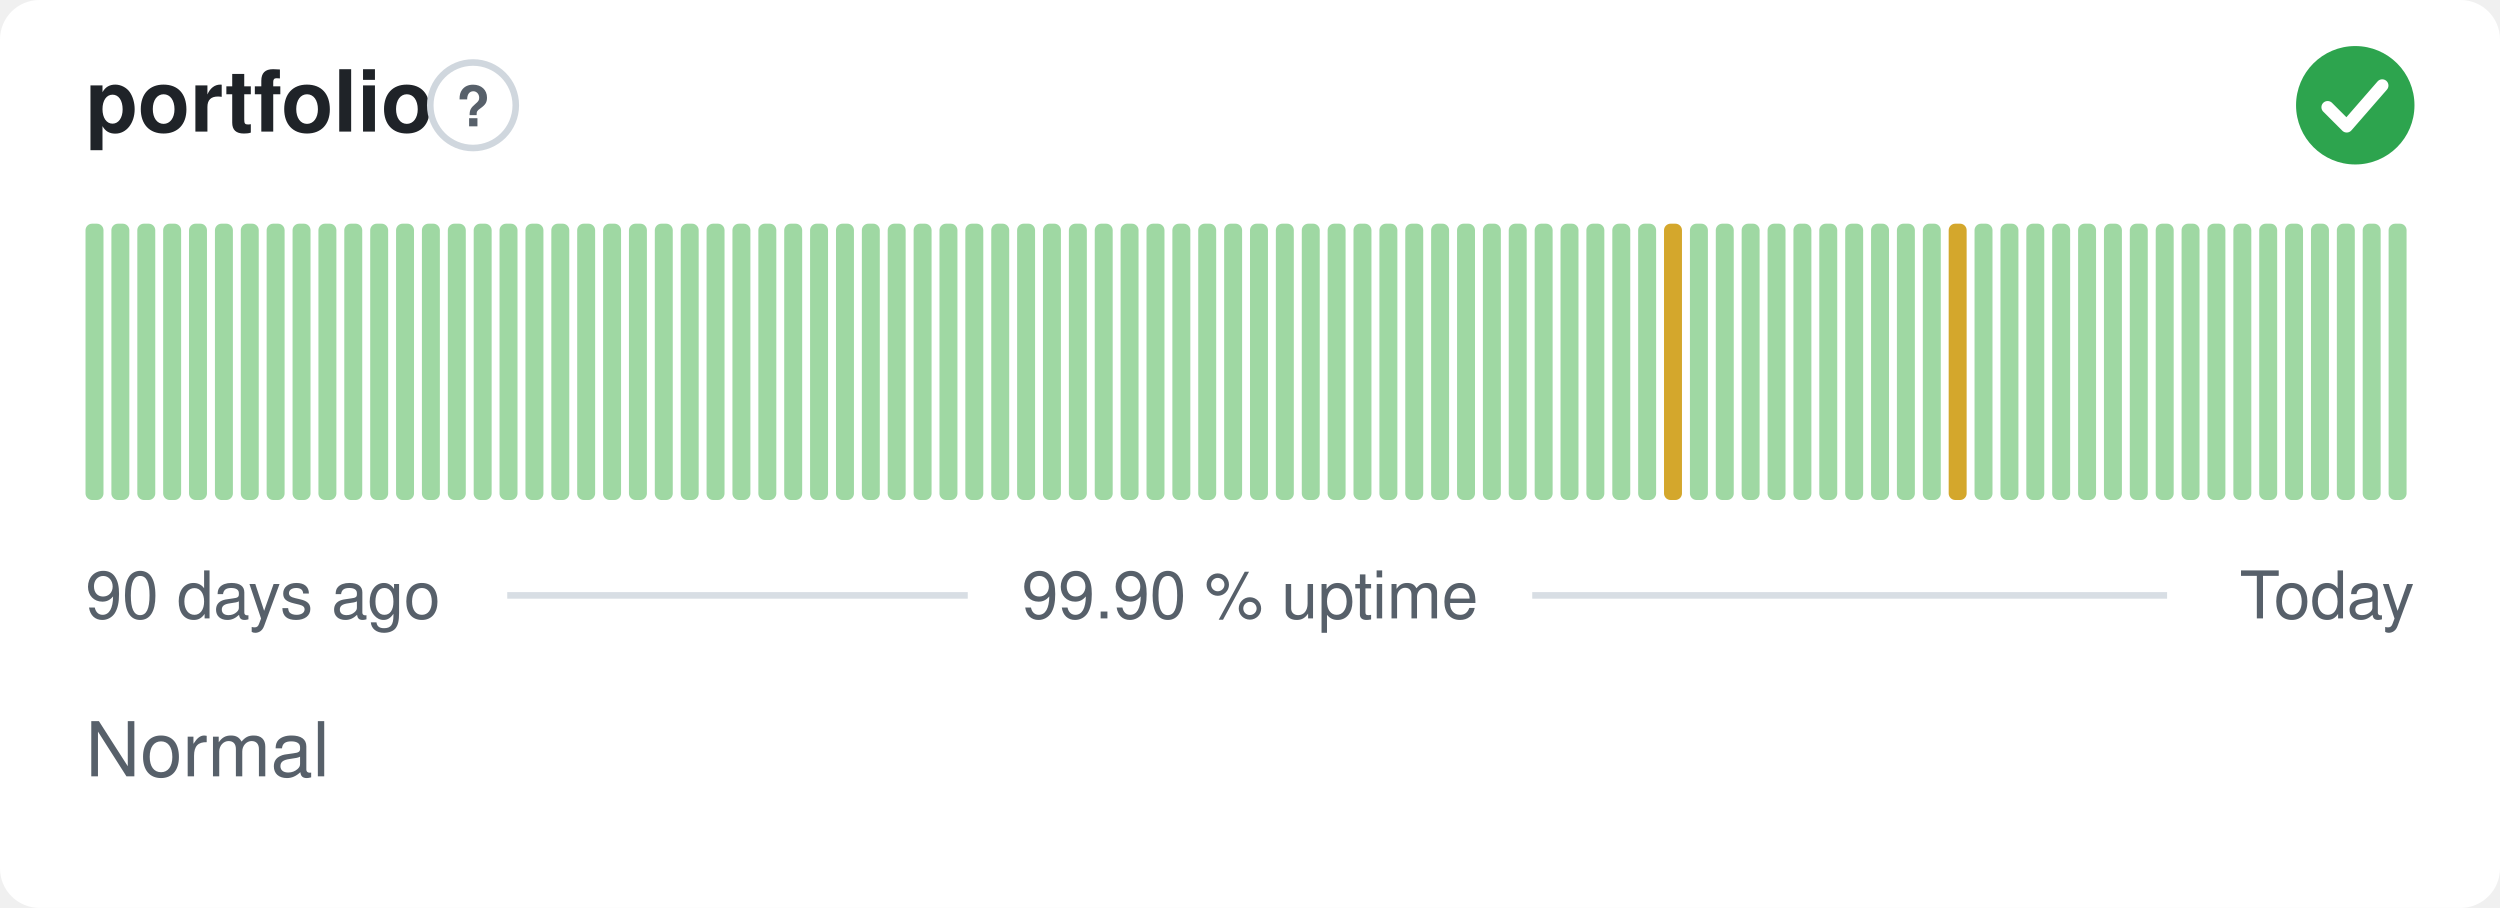
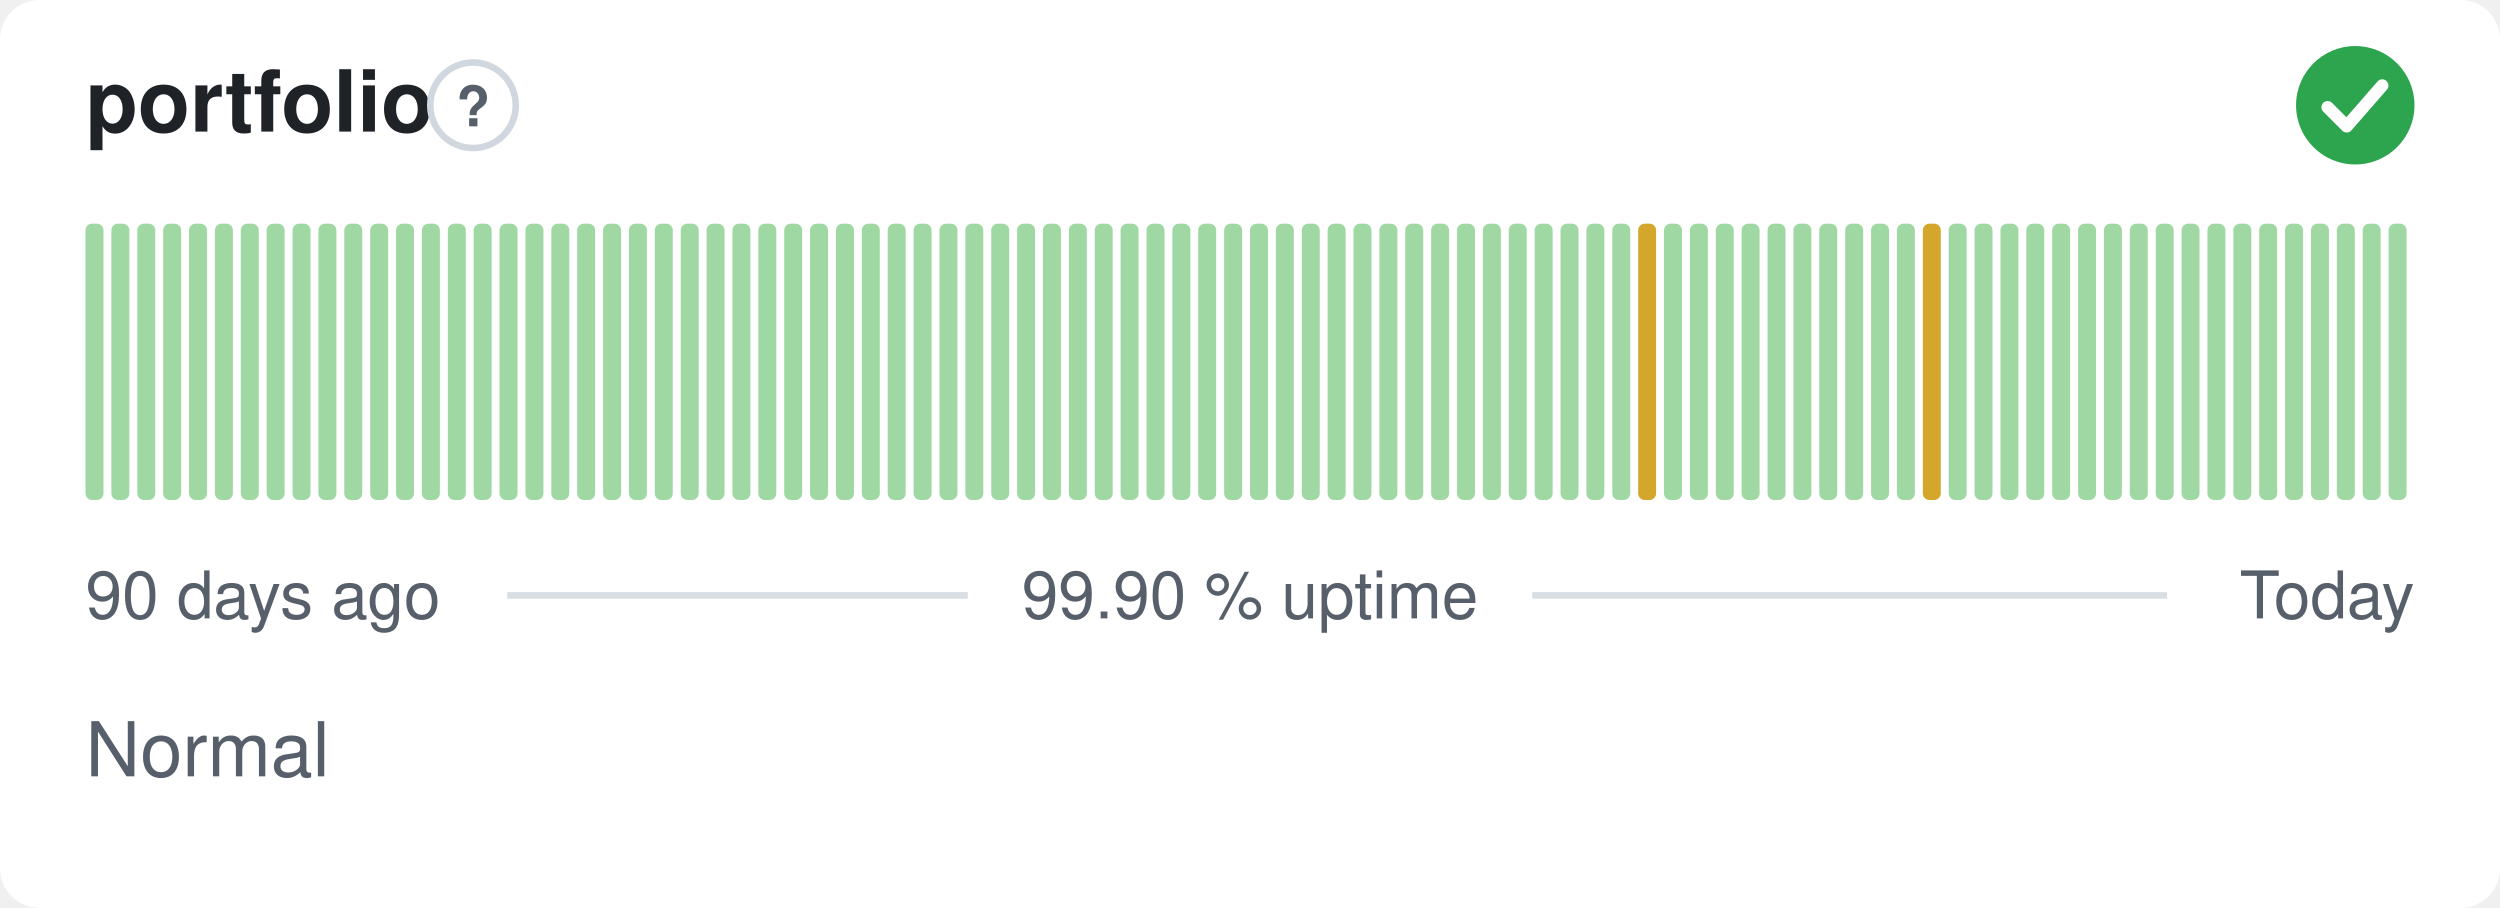
<svg xmlns="http://www.w3.org/2000/svg" width="380" height="138" viewBox="0 0 380 138" role="img" aria-label="portfolio: Normal, 99.90 % uptime over the last 90 days" font-family="-apple-system,BlinkMacSystemFont,'Segoe UI',Helvetica,Arial,sans-serif">
  <style>
    @media (prefers-color-scheme: dark) {
      .bg { fill: #0d1117 }
      .title { fill: #e6edf3 }
      .muted { fill: #8b949e }
      .hint { stroke: #30363d }
      .rule { stroke: #30363d }
      .nodata { fill: #21262d }
    }
  </style>
  <rect class="bg" width="380" height="138" rx="6" fill="#ffffff" />
  <text class="title" x="13" y="20" font-size="13" font-weight="600" fill="#1f2328">portfolio</text>
  <circle class="hint" cx="71.9" cy="16" r="6.5" fill="none" stroke="#d0d7de" stroke-width="1" />
  <text class="muted" x="71.9" y="19.2" text-anchor="middle" font-size="8.5" font-weight="700" fill="#57606a">?</text>
  <circle cx="358" cy="16" r="9" fill="#2da44e" />
  <path d="M353.80 16.30l2.90 2.90 5.40 -6.20" fill="none" stroke="#fff" stroke-width="1.89" stroke-linecap="round" stroke-linejoin="round" />
  <rect x="13.00" y="34.00" width="2.73" height="42.00" rx="1" fill="#9fd8a3" />
  <rect x="16.93" y="34.00" width="2.73" height="42.00" rx="1" fill="#9fd8a3" />
  <rect x="20.87" y="34.00" width="2.73" height="42.00" rx="1" fill="#9fd8a3" />
  <rect x="24.80" y="34.00" width="2.73" height="42.00" rx="1" fill="#9fd8a3" />
  <rect x="28.73" y="34.00" width="2.73" height="42.00" rx="1" fill="#9fd8a3" />
  <rect x="32.67" y="34.00" width="2.73" height="42.00" rx="1" fill="#9fd8a3" />
  <rect x="36.60" y="34.00" width="2.73" height="42.00" rx="1" fill="#9fd8a3" />
  <rect x="40.53" y="34.00" width="2.73" height="42.00" rx="1" fill="#9fd8a3" />
  <rect x="44.47" y="34.00" width="2.73" height="42.00" rx="1" fill="#9fd8a3" />
  <rect x="48.40" y="34.00" width="2.73" height="42.00" rx="1" fill="#9fd8a3" />
  <rect x="52.33" y="34.00" width="2.73" height="42.00" rx="1" fill="#9fd8a3" />
  <rect x="56.27" y="34.00" width="2.73" height="42.00" rx="1" fill="#9fd8a3" />
  <rect x="60.20" y="34.00" width="2.73" height="42.00" rx="1" fill="#9fd8a3" />
  <rect x="64.13" y="34.00" width="2.73" height="42.00" rx="1" fill="#9fd8a3" />
  <rect x="68.07" y="34.00" width="2.73" height="42.00" rx="1" fill="#9fd8a3" />
  <rect x="72.00" y="34.00" width="2.73" height="42.00" rx="1" fill="#9fd8a3" />
  <rect x="75.93" y="34.00" width="2.73" height="42.00" rx="1" fill="#9fd8a3" />
  <rect x="79.87" y="34.00" width="2.73" height="42.00" rx="1" fill="#9fd8a3" />
  <rect x="83.80" y="34.00" width="2.73" height="42.00" rx="1" fill="#9fd8a3" />
  <rect x="87.73" y="34.00" width="2.73" height="42.00" rx="1" fill="#9fd8a3" />
  <rect x="91.67" y="34.00" width="2.73" height="42.00" rx="1" fill="#9fd8a3" />
  <rect x="95.60" y="34.00" width="2.73" height="42.00" rx="1" fill="#9fd8a3" />
  <rect x="99.53" y="34.00" width="2.73" height="42.00" rx="1" fill="#9fd8a3" />
  <rect x="103.47" y="34.00" width="2.73" height="42.00" rx="1" fill="#9fd8a3" />
  <rect x="107.40" y="34.00" width="2.73" height="42.00" rx="1" fill="#9fd8a3" />
  <rect x="111.33" y="34.00" width="2.73" height="42.00" rx="1" fill="#9fd8a3" />
  <rect x="115.27" y="34.00" width="2.73" height="42.00" rx="1" fill="#9fd8a3" />
  <rect x="119.20" y="34.00" width="2.73" height="42.00" rx="1" fill="#9fd8a3" />
  <rect x="123.13" y="34.00" width="2.73" height="42.00" rx="1" fill="#9fd8a3" />
  <rect x="127.07" y="34.00" width="2.73" height="42.00" rx="1" fill="#9fd8a3" />
  <rect x="131.00" y="34.00" width="2.73" height="42.00" rx="1" fill="#9fd8a3" />
  <rect x="134.93" y="34.00" width="2.73" height="42.00" rx="1" fill="#9fd8a3" />
  <rect x="138.87" y="34.00" width="2.73" height="42.00" rx="1" fill="#9fd8a3" />
  <rect x="142.80" y="34.00" width="2.73" height="42.00" rx="1" fill="#9fd8a3" />
  <rect x="146.73" y="34.00" width="2.73" height="42.00" rx="1" fill="#9fd8a3" />
  <rect x="150.67" y="34.00" width="2.73" height="42.00" rx="1" fill="#9fd8a3" />
  <rect x="154.60" y="34.00" width="2.73" height="42.00" rx="1" fill="#9fd8a3" />
  <rect x="158.53" y="34.00" width="2.73" height="42.00" rx="1" fill="#9fd8a3" />
  <rect x="162.47" y="34.00" width="2.73" height="42.00" rx="1" fill="#9fd8a3" />
  <rect x="166.40" y="34.00" width="2.73" height="42.00" rx="1" fill="#9fd8a3" />
  <rect x="170.33" y="34.00" width="2.73" height="42.00" rx="1" fill="#9fd8a3" />
  <rect x="174.27" y="34.00" width="2.73" height="42.00" rx="1" fill="#9fd8a3" />
  <rect x="178.20" y="34.00" width="2.73" height="42.00" rx="1" fill="#9fd8a3" />
  <rect x="182.13" y="34.00" width="2.73" height="42.00" rx="1" fill="#9fd8a3" />
  <rect x="186.07" y="34.00" width="2.73" height="42.00" rx="1" fill="#9fd8a3" />
  <rect x="190.00" y="34.00" width="2.73" height="42.00" rx="1" fill="#9fd8a3" />
  <rect x="193.93" y="34.00" width="2.73" height="42.00" rx="1" fill="#9fd8a3" />
  <rect x="197.87" y="34.00" width="2.73" height="42.00" rx="1" fill="#9fd8a3" />
  <rect x="201.80" y="34.00" width="2.73" height="42.00" rx="1" fill="#9fd8a3" />
  <rect x="205.73" y="34.00" width="2.73" height="42.00" rx="1" fill="#9fd8a3" />
  <rect x="209.67" y="34.00" width="2.73" height="42.00" rx="1" fill="#9fd8a3" />
  <rect x="213.60" y="34.00" width="2.73" height="42.00" rx="1" fill="#9fd8a3" />
  <rect x="217.53" y="34.00" width="2.73" height="42.00" rx="1" fill="#9fd8a3" />
  <rect x="221.47" y="34.00" width="2.73" height="42.00" rx="1" fill="#9fd8a3" />
  <rect x="225.40" y="34.00" width="2.73" height="42.00" rx="1" fill="#9fd8a3" />
  <rect x="229.33" y="34.00" width="2.73" height="42.00" rx="1" fill="#9fd8a3" />
  <rect x="233.27" y="34.00" width="2.73" height="42.00" rx="1" fill="#9fd8a3" />
  <rect x="237.20" y="34.00" width="2.73" height="42.00" rx="1" fill="#9fd8a3" />
  <rect x="241.13" y="34.00" width="2.73" height="42.00" rx="1" fill="#9fd8a3" />
  <rect x="245.07" y="34.00" width="2.73" height="42.00" rx="1" fill="#9fd8a3" />
-   <rect x="249.00" y="34.00" width="2.73" height="42.00" rx="1" fill="#9fd8a3" />
-   <rect x="252.93" y="34.00" width="2.73" height="42.00" rx="1" fill="#d4a72c" />
+   <rect x="249.00" y="34.00" width="2.73" height="42.00" rx="1" fill="#d4a72c" />
+   <rect x="252.93" y="34.00" width="2.73" height="42.00" rx="1" fill="#9fd8a3" />
  <rect x="256.87" y="34.00" width="2.73" height="42.00" rx="1" fill="#9fd8a3" />
  <rect x="260.80" y="34.00" width="2.73" height="42.00" rx="1" fill="#9fd8a3" />
  <rect x="264.73" y="34.00" width="2.73" height="42.00" rx="1" fill="#9fd8a3" />
  <rect x="268.67" y="34.00" width="2.73" height="42.00" rx="1" fill="#9fd8a3" />
  <rect x="272.60" y="34.00" width="2.73" height="42.00" rx="1" fill="#9fd8a3" />
  <rect x="276.53" y="34.00" width="2.73" height="42.00" rx="1" fill="#9fd8a3" />
  <rect x="280.47" y="34.00" width="2.73" height="42.00" rx="1" fill="#9fd8a3" />
  <rect x="284.40" y="34.00" width="2.73" height="42.00" rx="1" fill="#9fd8a3" />
  <rect x="288.33" y="34.00" width="2.73" height="42.00" rx="1" fill="#9fd8a3" />
-   <rect x="292.27" y="34.00" width="2.73" height="42.00" rx="1" fill="#9fd8a3" />
-   <rect x="296.20" y="34.00" width="2.73" height="42.00" rx="1" fill="#d4a72c" />
+   <rect x="292.27" y="34.00" width="2.73" height="42.00" rx="1" fill="#d4a72c" />
+   <rect x="296.20" y="34.00" width="2.73" height="42.00" rx="1" fill="#9fd8a3" />
  <rect x="300.13" y="34.00" width="2.73" height="42.00" rx="1" fill="#9fd8a3" />
  <rect x="304.07" y="34.00" width="2.73" height="42.00" rx="1" fill="#9fd8a3" />
  <rect x="308.00" y="34.00" width="2.73" height="42.00" rx="1" fill="#9fd8a3" />
  <rect x="311.93" y="34.00" width="2.73" height="42.00" rx="1" fill="#9fd8a3" />
  <rect x="315.87" y="34.00" width="2.73" height="42.00" rx="1" fill="#9fd8a3" />
  <rect x="319.80" y="34.00" width="2.73" height="42.00" rx="1" fill="#9fd8a3" />
  <rect x="323.73" y="34.00" width="2.73" height="42.00" rx="1" fill="#9fd8a3" />
  <rect x="327.67" y="34.00" width="2.73" height="42.00" rx="1" fill="#9fd8a3" />
  <rect x="331.60" y="34.00" width="2.73" height="42.00" rx="1" fill="#9fd8a3" />
  <rect x="335.53" y="34.00" width="2.73" height="42.00" rx="1" fill="#9fd8a3" />
  <rect x="339.47" y="34.00" width="2.73" height="42.00" rx="1" fill="#9fd8a3" />
  <rect x="343.40" y="34.00" width="2.73" height="42.00" rx="1" fill="#9fd8a3" />
  <rect x="347.33" y="34.00" width="2.73" height="42.00" rx="1" fill="#9fd8a3" />
  <rect x="351.27" y="34.00" width="2.73" height="42.00" rx="1" fill="#9fd8a3" />
  <rect x="355.20" y="34.00" width="2.73" height="42.00" rx="1" fill="#9fd8a3" />
  <rect x="359.13" y="34.00" width="2.73" height="42.00" rx="1" fill="#9fd8a3" />
  <rect x="363.07" y="34.00" width="2.73" height="42.00" rx="1" fill="#9fd8a3" />
  <text class="muted" x="13" y="94" font-size="10" fill="#57606a">90 days ago</text>
  <text class="muted" x="190" y="94" text-anchor="middle" font-size="10" fill="#57606a">99.90 % uptime</text>
  <text class="muted" x="367" y="94" text-anchor="end" font-size="10" fill="#57606a">Today</text>
  <line class="rule" x1="77.1" y1="90.5" x2="147.1" y2="90.5" stroke="#d8dee4" stroke-width="1" />
  <line class="rule" x1="232.9" y1="90.5" x2="329.4" y2="90.5" stroke="#d8dee4" stroke-width="1" />
  <text class="muted" x="13" y="118" font-size="11.5" fill="#57606a">Normal</text>
</svg>
